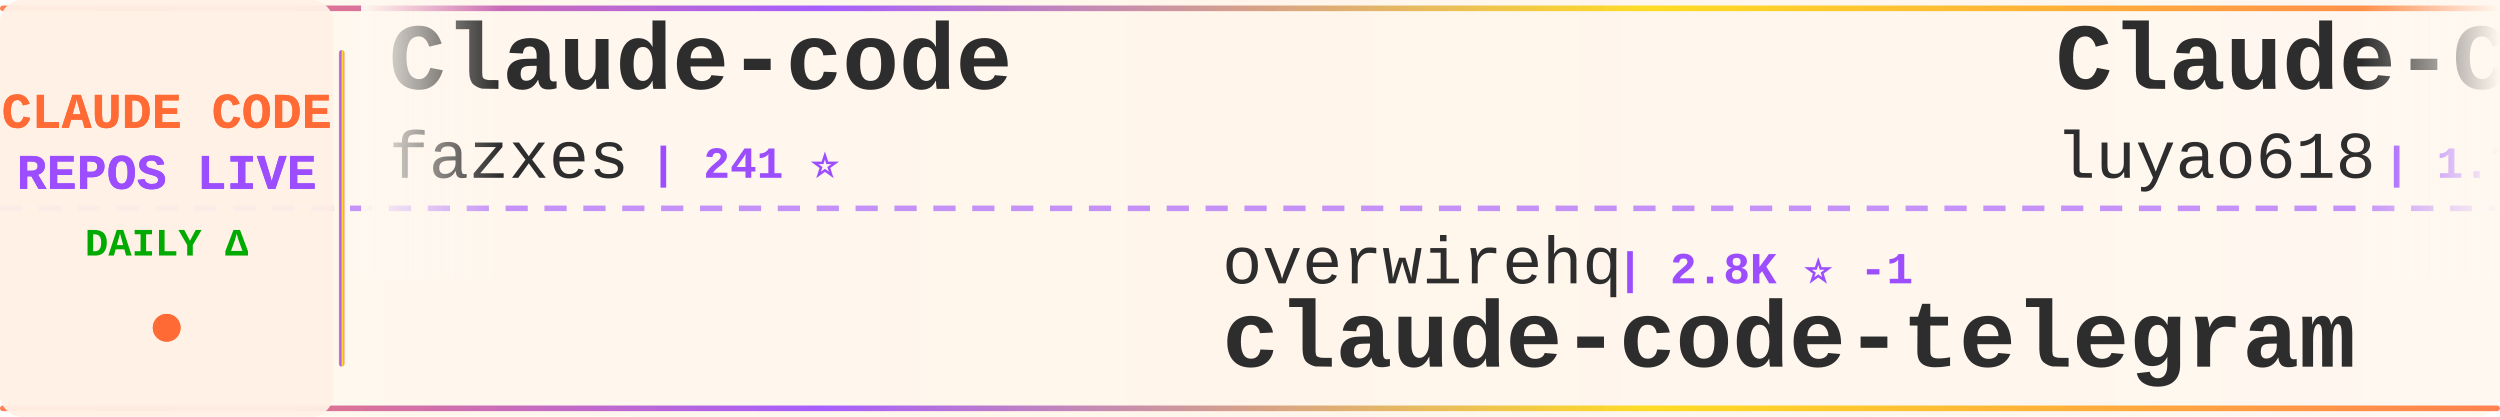
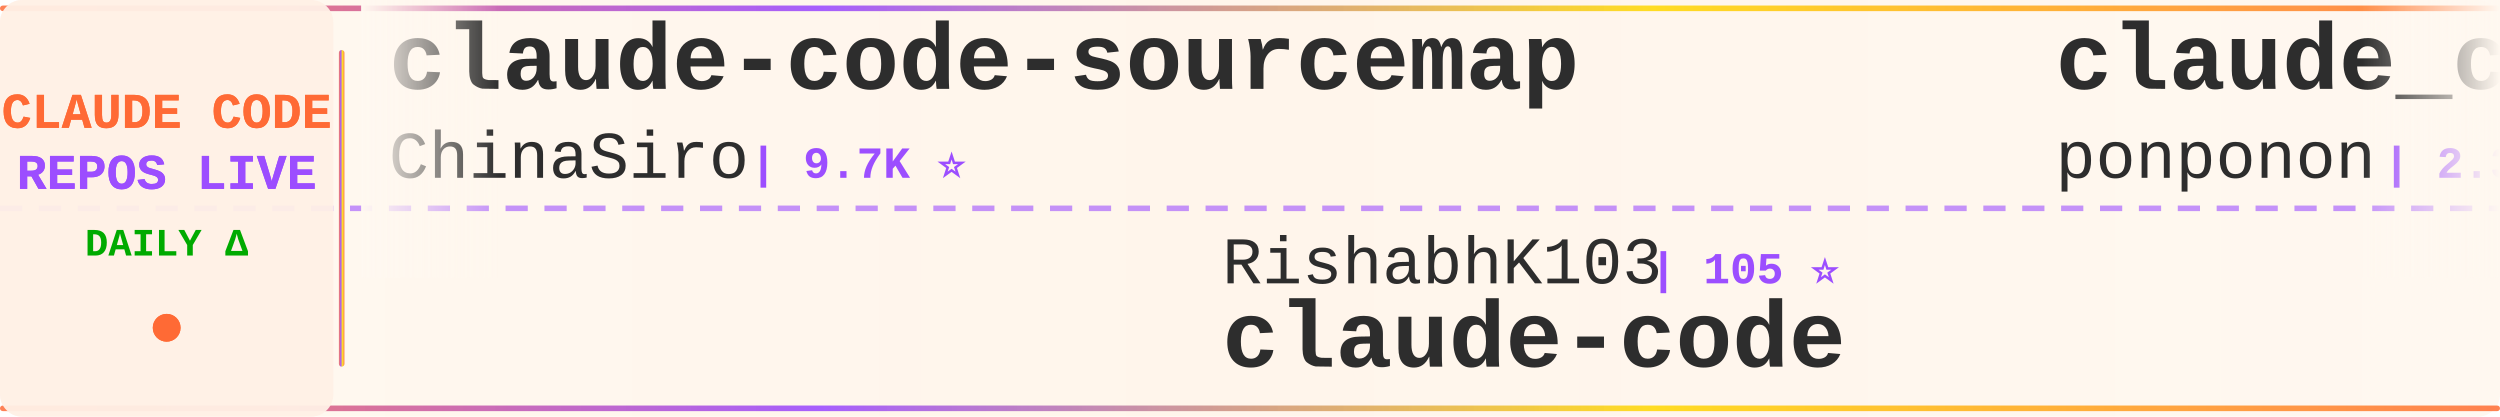
<svg xmlns="http://www.w3.org/2000/svg" width="900" height="150">
  <defs>
    <linearGradient id="tickerBg" x1="0%" y1="0%" x2="100%" y2="0%">
      <stop offset="0%" style="stop-color:#fff8f0;stop-opacity:0.98" />
      <stop offset="50%" style="stop-color:#fff5eb;stop-opacity:1" />
      <stop offset="100%" style="stop-color:#fff8f0;stop-opacity:0.98" />
    </linearGradient>
    <linearGradient id="borderGrad" x1="0%" y1="0%" x2="100%" y2="0%">
      <stop offset="0%" style="stop-color:#FF6B35;stop-opacity:0.85">
        <animate attributeName="stop-opacity" values="0.85;1;0.85" dur="2s" repeatCount="indefinite" />
      </stop>
      <stop offset="33%" style="stop-color:#9C4EFF;stop-opacity:0.9">
        <animate attributeName="stop-opacity" values="0.9;1;0.9" dur="2.2s" repeatCount="indefinite" />
      </stop>
      <stop offset="66%" style="stop-color:#FFD700;stop-opacity:0.85">
        <animate attributeName="stop-opacity" values="0.85;1;0.85" dur="1.8s" repeatCount="indefinite" />
      </stop>
      <stop offset="100%" style="stop-color:#FF6B35;stop-opacity:0.85">
        <animate attributeName="stop-opacity" values="0.85;1;0.85" dur="2s" repeatCount="indefinite" />
      </stop>
    </linearGradient>
    <filter id="textGlow">
      <feGaussianBlur stdDeviation="0.15" result="coloredBlur" />
      <feMerge>
        <feMergeNode in="coloredBlur" />
        <feMergeNode in="SourceGraphic" />
      </feMerge>
    </filter>
    <filter id="metricGlow">
      <feGaussianBlur stdDeviation="0.2" result="coloredBlur" />
      <feMerge>
        <feMergeNode in="coloredBlur" />
        <feMergeNode in="SourceGraphic" />
      </feMerge>
    </filter>
    <linearGradient id="leftFade" x1="0%" y1="0%" x2="100%" y2="0%">
      <stop offset="0%" style="stop-color:#fff8f0;stop-opacity:1" />
      <stop offset="100%" style="stop-color:#fff8f0;stop-opacity:0" />
    </linearGradient>
    <linearGradient id="rightFade" x1="0%" y1="0%" x2="100%" y2="0%">
      <stop offset="0%" style="stop-color:#fff8f0;stop-opacity:0" />
      <stop offset="100%" style="stop-color:#fff8f0;stop-opacity:1" />
    </linearGradient>
  </defs>
  <rect width="900" height="150" fill="url(#tickerBg)" rx="8" />
  <rect x="0" y="2" width="900" height="2" fill="url(#borderGrad)" rx="1" />
  <rect x="0" y="146" width="900" height="2" fill="url(#borderGrad)" rx="1" />
  <line x1="0" y1="75" x2="900" y2="75" stroke="#9C4EFF" stroke-width="2" stroke-dasharray="8 6" opacity="0.6" />
  <rect x="0" y="0" width="120" height="150" fill="#fff0e6" opacity="0.95" rx="8" />
  <text x="60" y="46" font-family="'Courier New', monospace" font-size="18" font-weight="bold" fill="#FF6B35" text-anchor="middle" filter="url(#textGlow)">
    CLAUDE CODE
  </text>
  <text x="60" y="68" font-family="'Courier New', monospace" font-size="18" font-weight="bold" fill="#9C4EFF" text-anchor="middle" filter="url(#textGlow)">
    REPOS LIVE
  </text>
  <text x="60" y="92" font-family="'Courier New', monospace" font-size="14" font-weight="bold" fill="#00aa00" text-anchor="middle">
    DAILY Δ
  </text>
  <circle cx="60" cy="118" r="5" fill="#FF6B35" filter="url(#metricGlow)">
    <animate attributeName="r" values="4;6;4" dur="1.5s" repeatCount="indefinite" />
    <animate attributeName="opacity" values="0.6;1;0.6" dur="1.5s" repeatCount="indefinite" />
  </circle>
  <rect x="122" y="18" width="2" height="114" fill="url(#borderGrad)" rx="1" />
  <clipPath id="tickerClip">
    <rect x="130" y="0" width="770" height="150" />
  </clipPath>
  <g clip-path="url(#tickerClip)">
    <g id="tickerItems">
      <animateTransform attributeName="transform" attributeType="XML" type="translate" from="0 0" to="-3000 0" dur="54s" repeatCount="indefinite" />
      <g transform="translate(0, 0)">
-         <text x="140" y="32" font-family="'Courier New', monospace" font-size="34" font-weight="bold" fill="#2d2d2d">Claude-code</text>
-         <text x="140" y="64" font-family="'Courier New', monospace" font-size="24" font-weight="normal" fill="#2d2d2d" opacity="1.0">fazxes</text>
-         <text x="234" y="64" font-family="'Courier New', monospace" font-size="16" font-weight="bold" fill="#9C4EFF"> | 241 ⭐</text>
+         <text x="140" y="32" font-family="'Courier New', monospace" font-size="34" font-weight="bold" fill="#2d2d2d">claude-code-sourcemap</text>
+         <text x="140" y="64" font-family="'Courier New', monospace" font-size="24" font-weight="normal" fill="#2d2d2d" opacity="1.0">ChinaSiro</text>
+         <text x="270" y="64" font-family="'Courier New', monospace" font-size="16" font-weight="bold" fill="#9C4EFF"> | 9.7K ⭐</text>
      </g>
      <g transform="translate(300, 0)">
-         <text x="140" y="102" font-family="'Courier New', monospace" font-size="24" font-weight="normal" fill="#2d2d2d" opacity="1.0">overwirehq</text>
-         <text x="282" y="102" font-family="'Courier New', monospace" font-size="16" font-weight="bold" fill="#9C4EFF"> | 2.8K ⭐ -1</text>
-         <text x="140" y="132" font-family="'Courier New', monospace" font-size="34" font-weight="bold" fill="#2d2d2d">claude-code-telegram</text>
+         <text x="140" y="102" font-family="'Courier New', monospace" font-size="24" font-weight="normal" fill="#2d2d2d" opacity="1.0">RishabhK103</text>
+         <text x="294" y="102" font-family="'Courier New', monospace" font-size="16" font-weight="bold" fill="#9C4EFF"> | 105 ⭐</text>
+         <text x="140" y="132" font-family="'Courier New', monospace" font-size="34" font-weight="bold" fill="#2d2d2d">claude-code</text>
      </g>
      <g transform="translate(600, 0)">
-         <text x="140" y="32" font-family="'Courier New', monospace" font-size="34" font-weight="bold" fill="#2d2d2d">Claude-Code-Source-Study</text>
-         <text x="140" y="64" font-family="'Courier New', monospace" font-size="24" font-weight="normal" fill="#2d2d2d" opacity="1.0">luyao618</text>
-         <text x="258" y="64" font-family="'Courier New', monospace" font-size="16" font-weight="bold" fill="#9C4EFF"> | 1.7K ⭐</text>
+         <text x="140" y="32" font-family="'Courier New', monospace" font-size="34" font-weight="bold" fill="#2d2d2d">claude_code_src</text>
+         <text x="140" y="64" font-family="'Courier New', monospace" font-size="24" font-weight="normal" fill="#2d2d2d" opacity="1.0">ponponon</text>
+         <text x="258" y="64" font-family="'Courier New', monospace" font-size="16" font-weight="bold" fill="#9C4EFF"> | 2.3K ⭐</text>
      </g>
      <g transform="translate(900, 0)">
+         <text x="140" y="102" font-family="'Courier New', monospace" font-size="24" font-weight="normal" fill="#2d2d2d" opacity="1.0">hangsman</text>
+         <text x="258" y="102" font-family="'Courier New', monospace" font-size="16" font-weight="bold" fill="#9C4EFF"> | 795 ⭐</text>
+         <text x="140" y="132" font-family="'Courier New', monospace" font-size="34" font-weight="bold" fill="#2d2d2d">claude-code-source</text>
+       </g>
+       <g transform="translate(1200, 0)">
+         <text x="140" y="32" font-family="'Courier New', monospace" font-size="34" font-weight="bold" fill="#2d2d2d">ralph-claude-code</text>
+         <text x="140" y="64" font-family="'Courier New', monospace" font-size="24" font-weight="normal" fill="#2d2d2d" opacity="1.0">frankbria</text>
+         <text x="270" y="64" font-family="'Courier New', monospace" font-size="16" font-weight="bold" fill="#9C4EFF"> | 9.6K ⭐</text>
+       </g>
+       <g transform="translate(1500, 0)">
        <text x="140" y="102" font-family="'Courier New', monospace" font-size="24" font-weight="normal" fill="#2d2d2d" opacity="1.0">techjarves</text>
-         <text x="282" y="102" font-family="'Courier New', monospace" font-size="16" font-weight="bold" fill="#9C4EFF"> | 1.5K ⭐</text>
+         <text x="282" y="102" font-family="'Courier New', monospace" font-size="16" font-weight="bold" fill="#9C4EFF"> | 1.5K ⭐ -1</text>
        <text x="140" y="132" font-family="'Courier New', monospace" font-size="34" font-weight="bold" fill="#2d2d2d">ClaudeCode-Portable</text>
      </g>
-       <g transform="translate(1200, 0)">
-         <text x="140" y="32" font-family="'Courier New', monospace" font-size="34" font-weight="bold" fill="#2d2d2d">claude-code-my-workflow</text>
-         <text x="140" y="64" font-family="'Courier New', monospace" font-size="24" font-weight="normal" fill="#2d2d2d" opacity="1.0">pedrohcgs</text>
-         <text x="270" y="64" font-family="'Courier New', monospace" font-size="16" font-weight="bold" fill="#9C4EFF"> | 1.6K ⭐</text>
+       <g transform="translate(1800, 0)">
+         <text x="140" y="32" font-family="'Courier New', monospace" font-size="34" font-weight="bold" fill="#2d2d2d">claude-code-telegram</text>
+         <text x="140" y="64" font-family="'Courier New', monospace" font-size="24" font-weight="normal" fill="#2d2d2d" opacity="1.0">overwirehq</text>
+         <text x="282" y="64" font-family="'Courier New', monospace" font-size="16" font-weight="bold" fill="#9C4EFF"> | 2.8K ⭐ -1</text>
      </g>
-       <g transform="translate(1500, 0)">
-         <text x="140" y="102" font-family="'Courier New', monospace" font-size="24" font-weight="normal" fill="#2d2d2d" opacity="1.0">mehmoodosman</text>
-         <text x="306" y="102" font-family="'Courier New', monospace" font-size="16" font-weight="bold" fill="#9C4EFF"> | 174 ⭐</text>
+       <g transform="translate(2100, 0)">
+         <text x="140" y="102" font-family="'Courier New', monospace" font-size="24" font-weight="normal" fill="#2d2d2d" opacity="1.0">Maciek-roboblog</text>
+         <text x="342" y="102" font-family="'Courier New', monospace" font-size="16" font-weight="bold" fill="#9C4EFF"> | 8.7K ⭐ -2</text>
+         <text x="140" y="132" font-family="'Courier New', monospace" font-size="34" font-weight="bold" fill="#2d2d2d">Claude-Code-Usage-Monito...</text>
+       </g>
+       <g transform="translate(2400, 0)">
+         <text x="140" y="32" font-family="'Courier New', monospace" font-size="34" font-weight="bold" fill="#2d2d2d">ClaudeCode</text>
+         <text x="140" y="64" font-family="'Courier New', monospace" font-size="24" font-weight="normal" fill="#2d2d2d" opacity="1.0">guanshan</text>
+         <text x="258" y="64" font-family="'Courier New', monospace" font-size="16" font-weight="bold" fill="#9C4EFF"> | 61 ⭐</text>
+       </g>
+       <g transform="translate(2700, 0)">
+         <text x="140" y="102" font-family="'Courier New', monospace" font-size="24" font-weight="normal" fill="#2d2d2d" opacity="1.0">feiskyer</text>
+         <text x="258" y="102" font-family="'Courier New', monospace" font-size="16" font-weight="bold" fill="#9C4EFF"> | 1.7K ⭐</text>
+         <text x="140" y="132" font-family="'Courier New', monospace" font-size="34" font-weight="bold" fill="#2d2d2d">claude-code-settings</text>
+       </g>
+       <g transform="translate(3000, 0)">
+         <text x="140" y="32" font-family="'Courier New', monospace" font-size="34" font-weight="bold" fill="#2d2d2d">claude-code-sourcemap</text>
+         <text x="140" y="64" font-family="'Courier New', monospace" font-size="24" font-weight="normal" fill="#2d2d2d" opacity="1.0">ChinaSiro</text>
+         <text x="270" y="64" font-family="'Courier New', monospace" font-size="16" font-weight="bold" fill="#9C4EFF"> | 9.7K ⭐</text>
+       </g>
+       <g transform="translate(3300, 0)">
+         <text x="140" y="102" font-family="'Courier New', monospace" font-size="24" font-weight="normal" fill="#2d2d2d" opacity="1.0">RishabhK103</text>
+         <text x="294" y="102" font-family="'Courier New', monospace" font-size="16" font-weight="bold" fill="#9C4EFF"> | 105 ⭐</text>
        <text x="140" y="132" font-family="'Courier New', monospace" font-size="34" font-weight="bold" fill="#2d2d2d">claude-code</text>
      </g>
-       <g transform="translate(1800, 0)">
-         <text x="140" y="32" font-family="'Courier New', monospace" font-size="34" font-weight="bold" fill="#2d2d2d">claude_codex_bridge</text>
-         <text x="140" y="64" font-family="'Courier New', monospace" font-size="24" font-weight="normal" fill="#2d2d2d" opacity="1.0">SeemSeam</text>
-         <text x="258" y="64" font-family="'Courier New', monospace" font-size="16" font-weight="bold" fill="#9C4EFF"> | 3.5K ⭐</text>
-       </g>
-       <g transform="translate(2100, 0)">
-         <text x="140" y="102" font-family="'Courier New', monospace" font-size="24" font-weight="normal" fill="#2d2d2d" opacity="1.0">davila7</text>
-         <text x="246" y="102" font-family="'Courier New', monospace" font-size="16" font-weight="bold" fill="#9C4EFF"> | 30.8K ⭐ +1</text>
-         <text x="140" y="132" font-family="'Courier New', monospace" font-size="34" font-weight="bold" fill="#2d2d2d">claude-code-templates</text>
-       </g>
-       <g transform="translate(2400, 0)">
-         <text x="140" y="32" font-family="'Courier New', monospace" font-size="34" font-weight="bold" fill="#2d2d2d">claude-code</text>
-         <text x="140" y="64" font-family="'Courier New', monospace" font-size="24" font-weight="normal" fill="#2d2d2d" opacity="1.0">anthropics</text>
-         <text x="282" y="64" font-family="'Courier New', monospace" font-size="16" font-weight="bold" fill="#9C4EFF"> | 146.0K ⭐ +101</text>
-       </g>
-       <g transform="translate(2700, 0)">
-         <text x="140" y="102" font-family="'Courier New', monospace" font-size="24" font-weight="normal" fill="#2d2d2d" opacity="1.0">repowise-dev</text>
-         <text x="306" y="102" font-family="'Courier New', monospace" font-size="16" font-weight="bold" fill="#9C4EFF"> | 1.2K ⭐</text>
-         <text x="140" y="132" font-family="'Courier New', monospace" font-size="34" font-weight="bold" fill="#2d2d2d">claude-code-prompts</text>
-       </g>
-       <g transform="translate(3000, 0)">
-         <text x="140" y="32" font-family="'Courier New', monospace" font-size="34" font-weight="bold" fill="#2d2d2d">Claude-code</text>
-         <text x="140" y="64" font-family="'Courier New', monospace" font-size="24" font-weight="normal" fill="#2d2d2d" opacity="1.0">fazxes</text>
-         <text x="234" y="64" font-family="'Courier New', monospace" font-size="16" font-weight="bold" fill="#9C4EFF"> | 241 ⭐</text>
-       </g>
-       <g transform="translate(3300, 0)">
-         <text x="140" y="102" font-family="'Courier New', monospace" font-size="24" font-weight="normal" fill="#2d2d2d" opacity="1.0">overwirehq</text>
-         <text x="282" y="102" font-family="'Courier New', monospace" font-size="16" font-weight="bold" fill="#9C4EFF"> | 2.8K ⭐ -1</text>
-         <text x="140" y="132" font-family="'Courier New', monospace" font-size="34" font-weight="bold" fill="#2d2d2d">claude-code-telegram</text>
-       </g>
      <g transform="translate(3600, 0)">
-         <text x="140" y="32" font-family="'Courier New', monospace" font-size="34" font-weight="bold" fill="#2d2d2d">Claude-Code-Source-Study</text>
-         <text x="140" y="64" font-family="'Courier New', monospace" font-size="24" font-weight="normal" fill="#2d2d2d" opacity="1.0">luyao618</text>
-         <text x="258" y="64" font-family="'Courier New', monospace" font-size="16" font-weight="bold" fill="#9C4EFF"> | 1.7K ⭐</text>
+         <text x="140" y="32" font-family="'Courier New', monospace" font-size="34" font-weight="bold" fill="#2d2d2d">claude_code_src</text>
+         <text x="140" y="64" font-family="'Courier New', monospace" font-size="24" font-weight="normal" fill="#2d2d2d" opacity="1.0">ponponon</text>
+         <text x="258" y="64" font-family="'Courier New', monospace" font-size="16" font-weight="bold" fill="#9C4EFF"> | 2.3K ⭐</text>
      </g>
      <g transform="translate(3900, 0)">
-         <text x="140" y="102" font-family="'Courier New', monospace" font-size="24" font-weight="normal" fill="#2d2d2d" opacity="1.0">techjarves</text>
-         <text x="282" y="102" font-family="'Courier New', monospace" font-size="16" font-weight="bold" fill="#9C4EFF"> | 1.5K ⭐</text>
-         <text x="140" y="132" font-family="'Courier New', monospace" font-size="34" font-weight="bold" fill="#2d2d2d">ClaudeCode-Portable</text>
+         <text x="140" y="102" font-family="'Courier New', monospace" font-size="24" font-weight="normal" fill="#2d2d2d" opacity="1.0">hangsman</text>
+         <text x="258" y="102" font-family="'Courier New', monospace" font-size="16" font-weight="bold" fill="#9C4EFF"> | 795 ⭐</text>
+         <text x="140" y="132" font-family="'Courier New', monospace" font-size="34" font-weight="bold" fill="#2d2d2d">claude-code-source</text>
      </g>
    </g>
  </g>
  <rect x="130" y="0" width="50" height="100" fill="url(#leftFade)" />
  <rect x="850" y="0" width="50" height="100" fill="url(#rightFade)" />
</svg>
